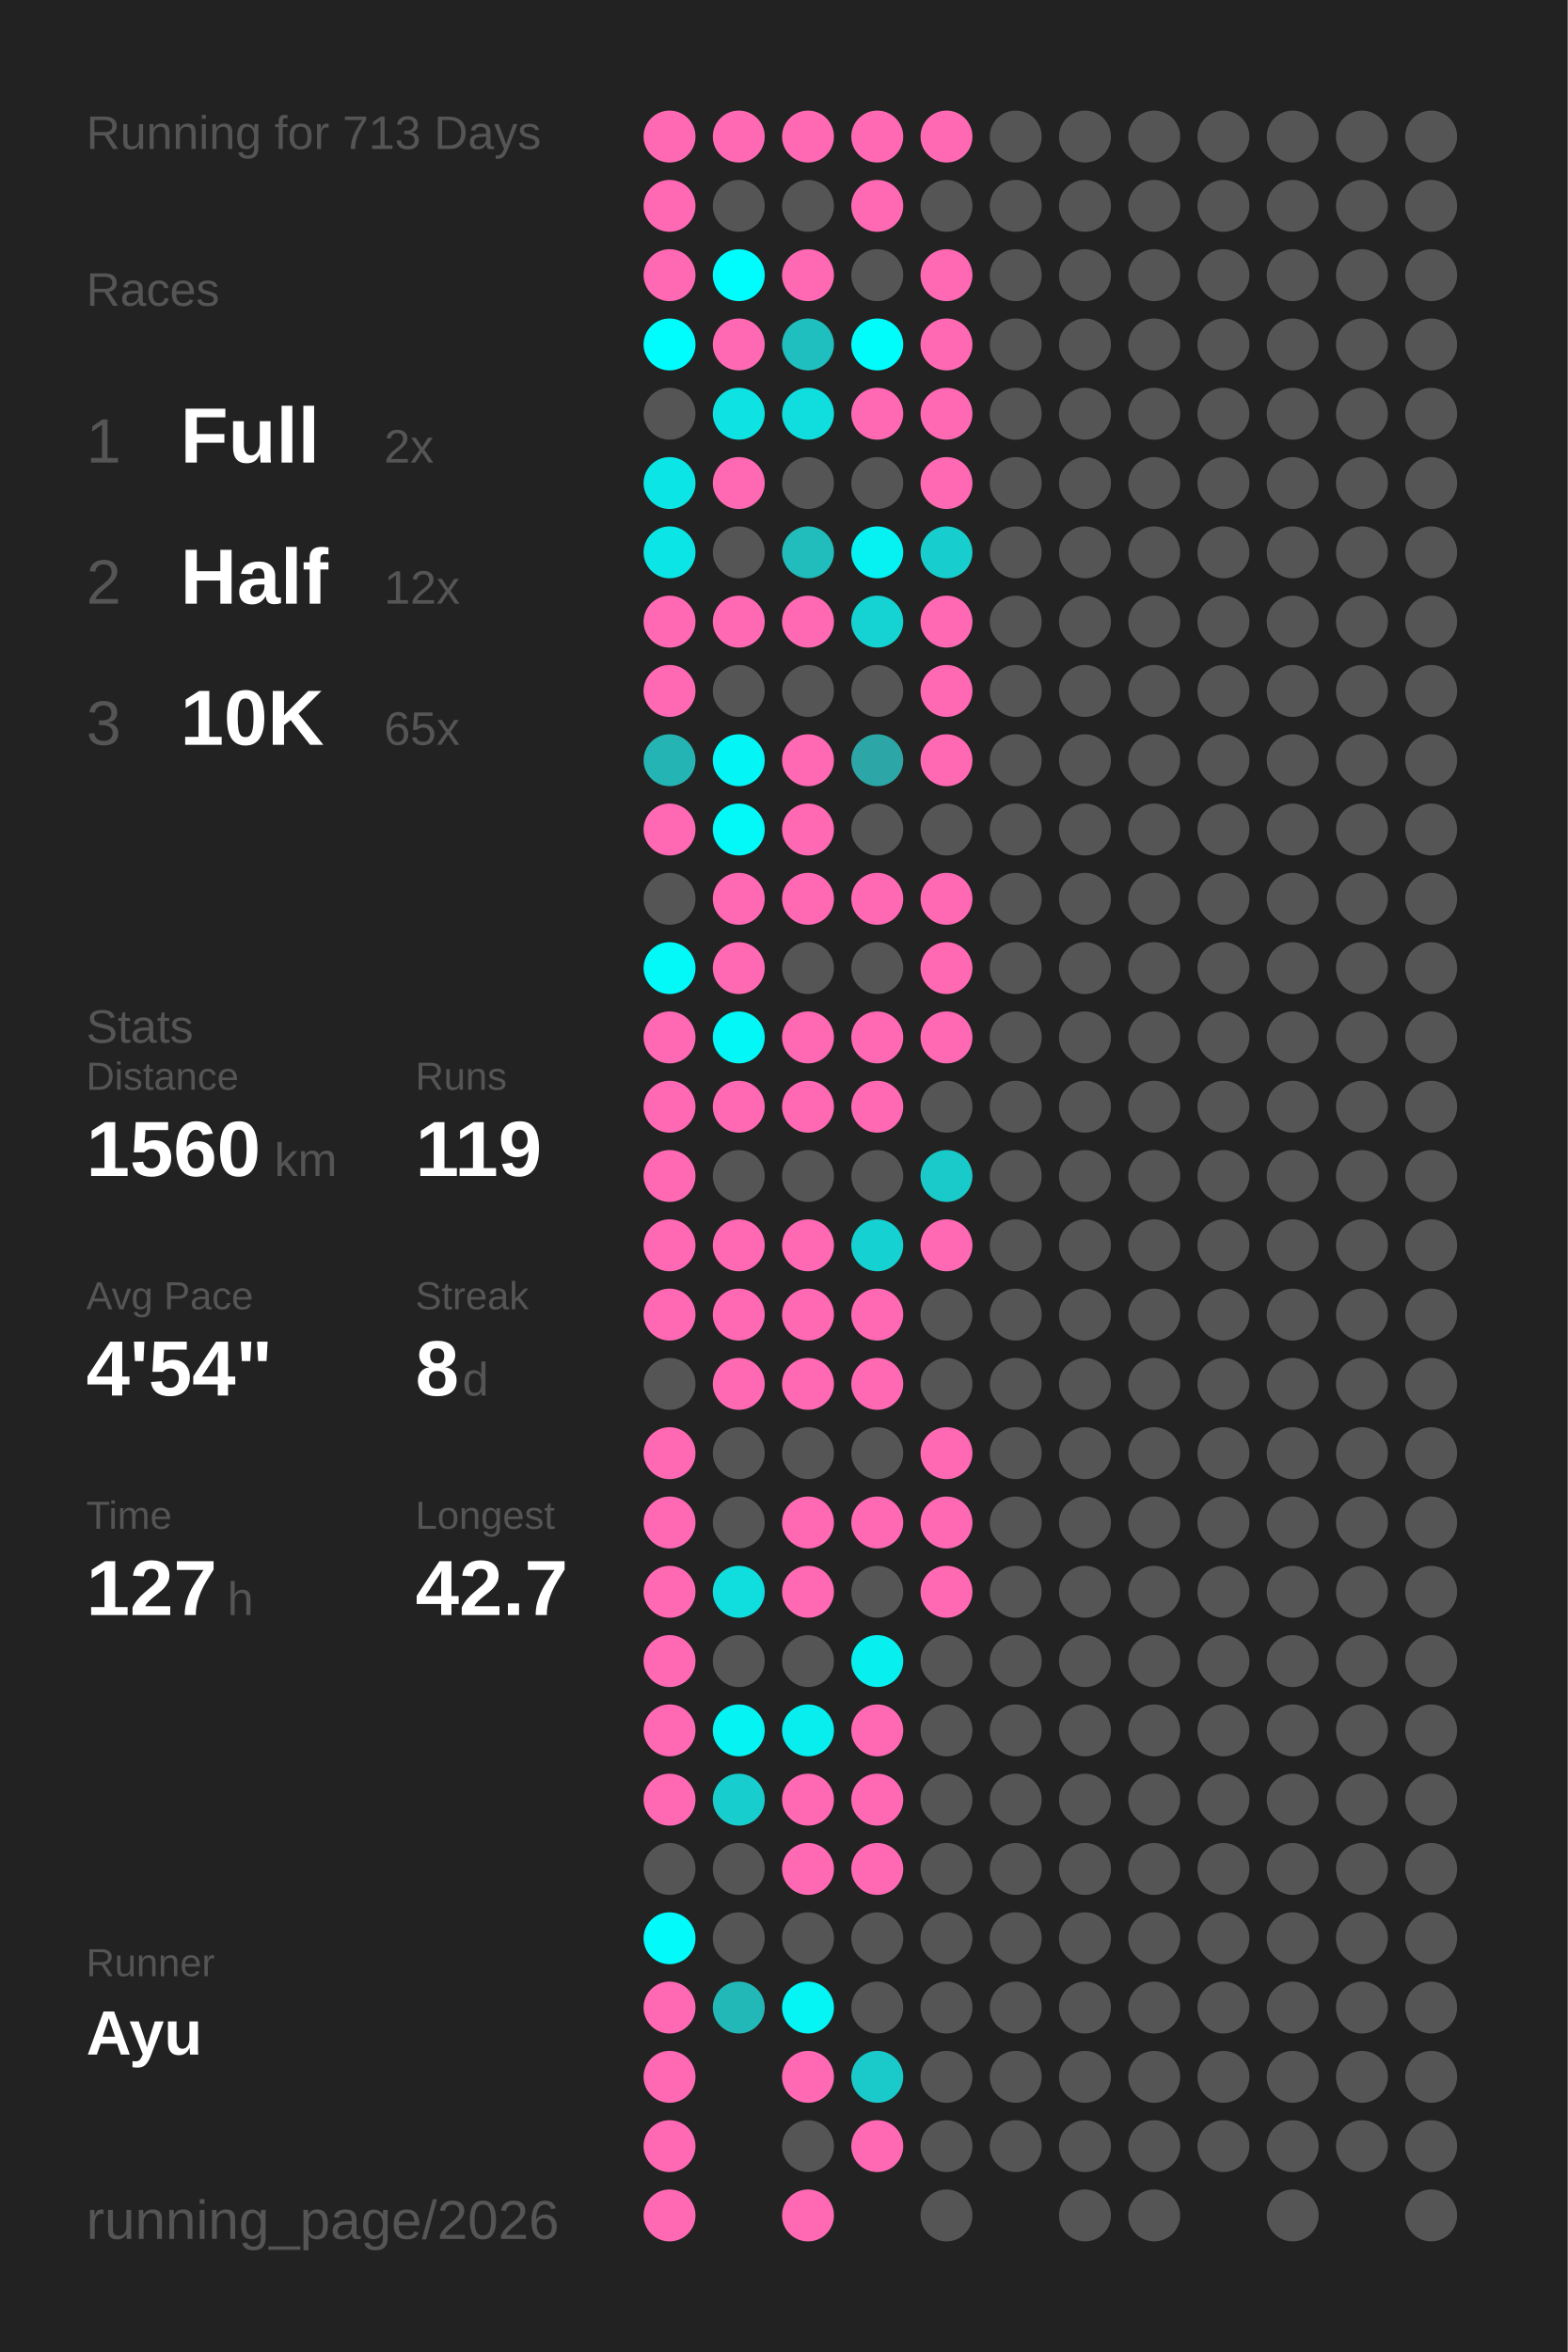
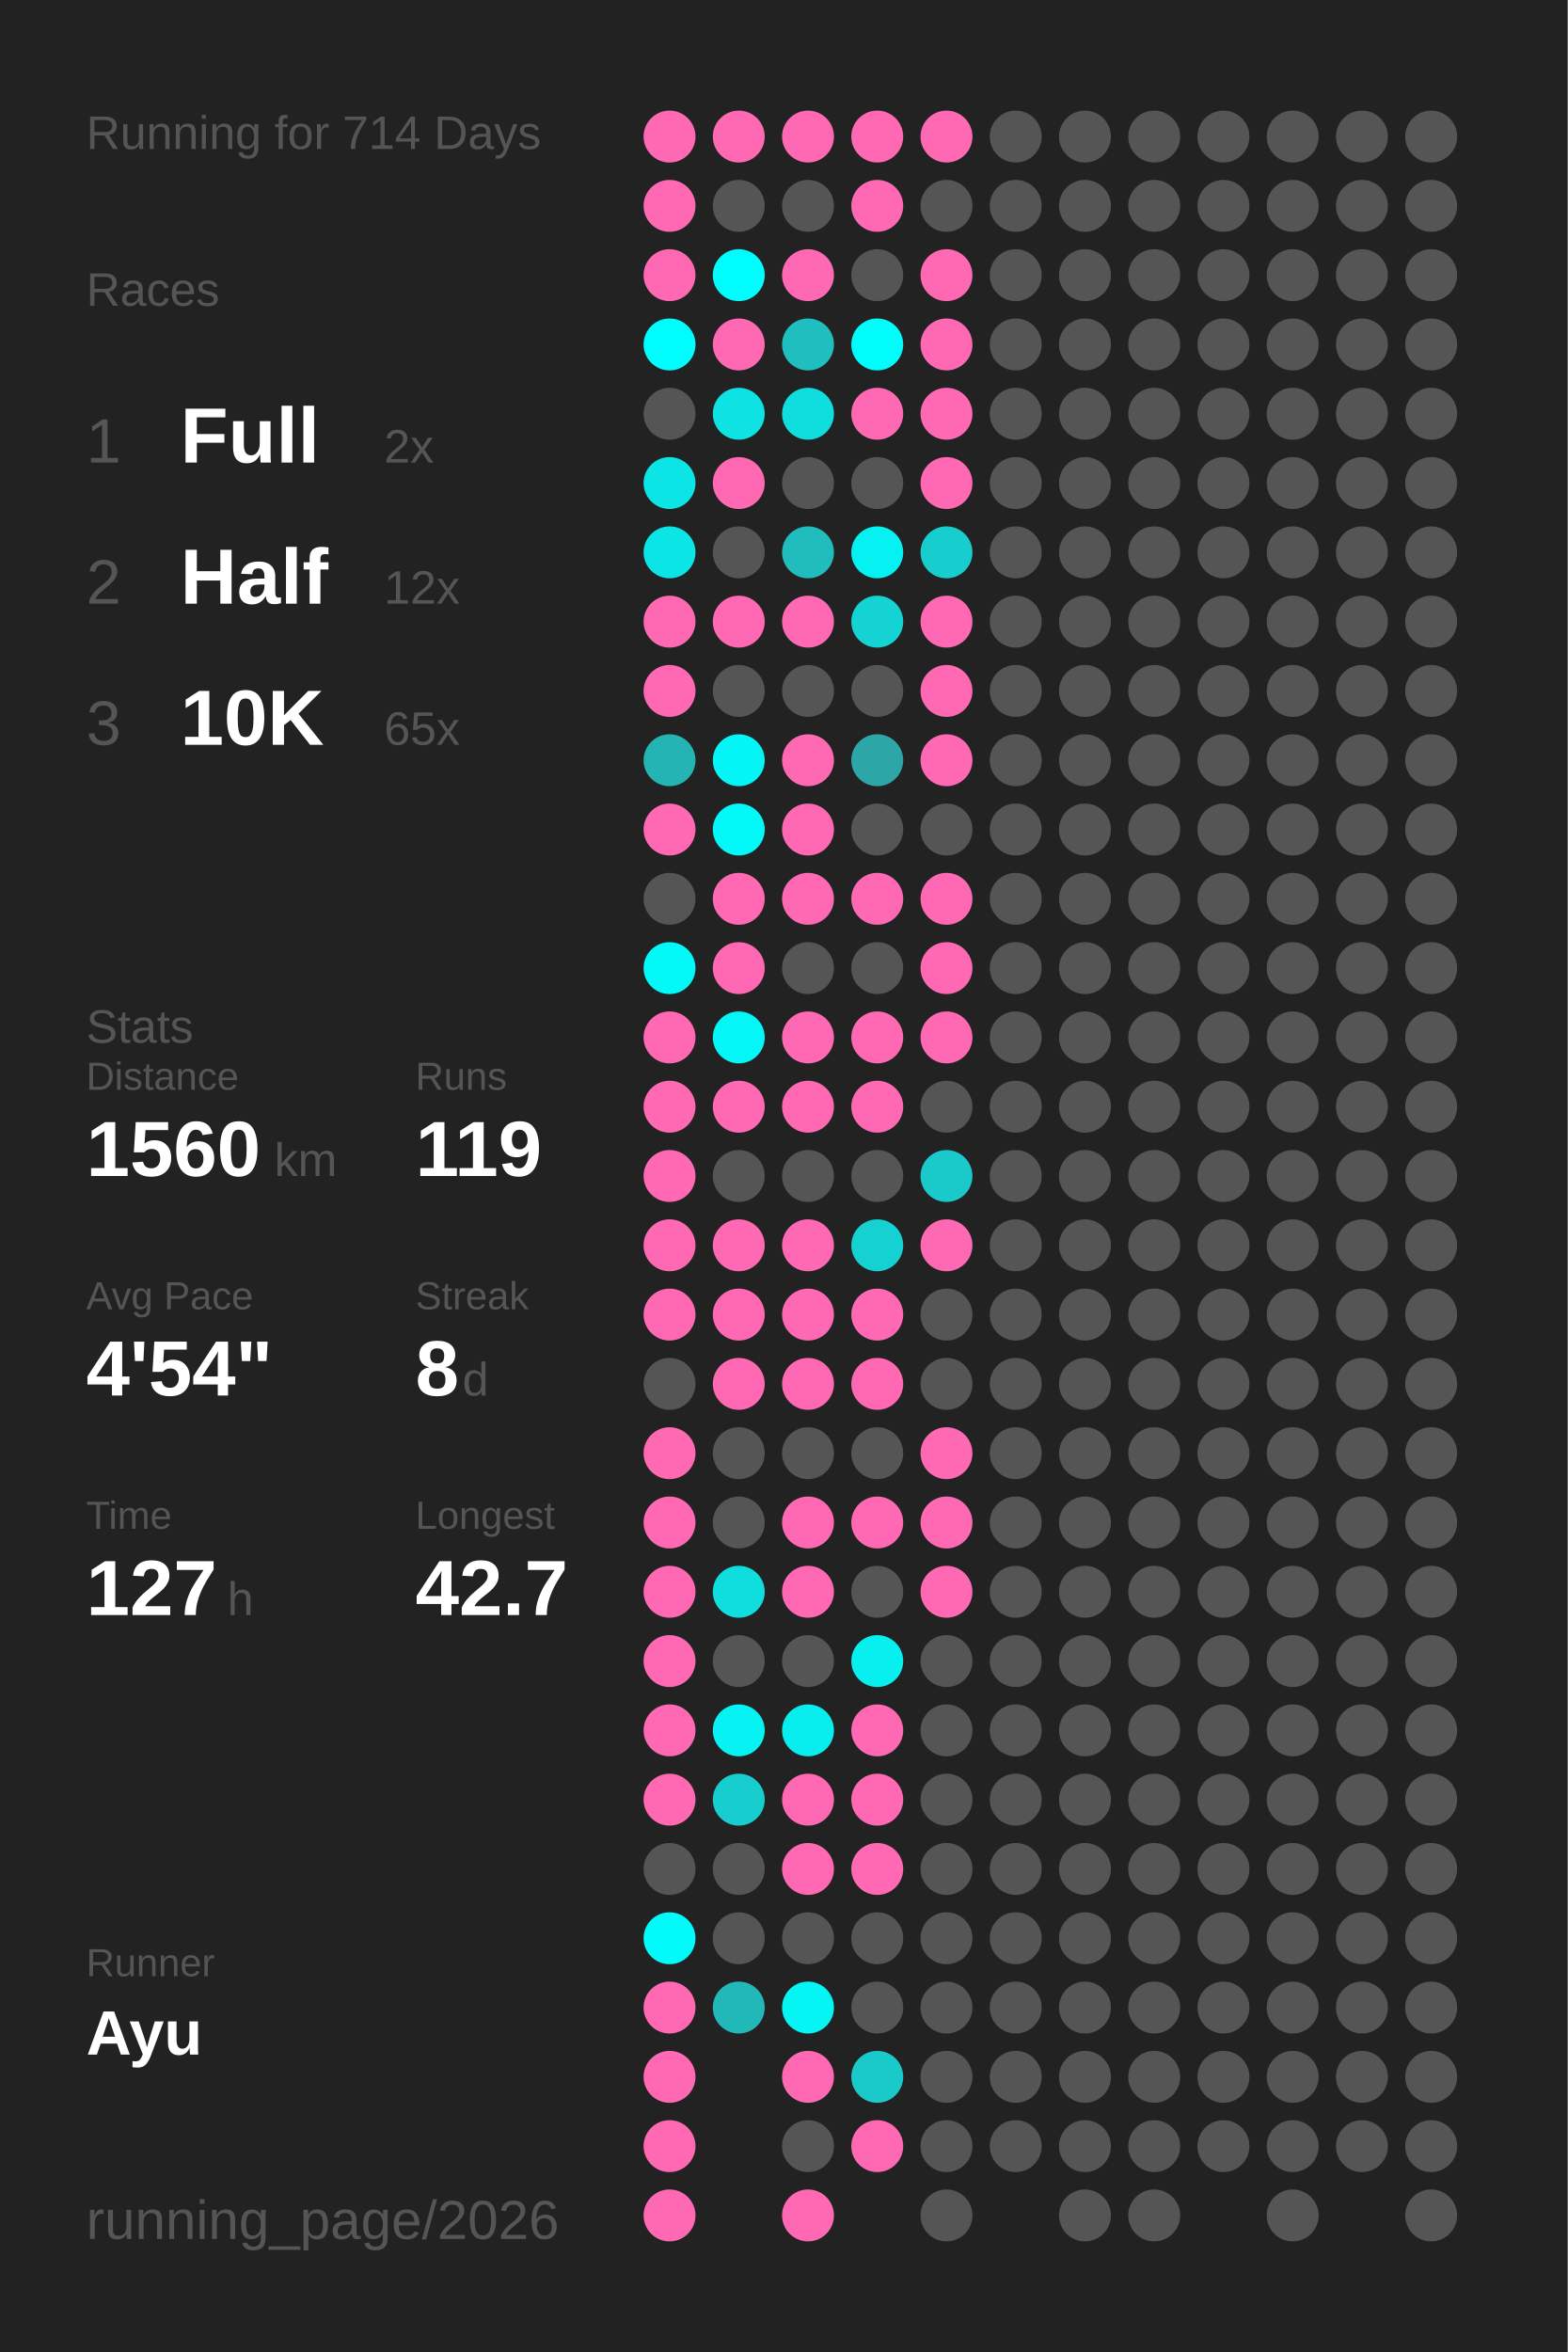
<svg xmlns="http://www.w3.org/2000/svg" baseProfile="full" height="300mm" version="1.1" viewBox="0,0,200,300" width="200mm">
  <defs />
  <rect fill="#222222" height="300" width="200" x="0" y="0" />
-   <text fill="#555555" style="font-size:6px; font-family:Arial;" x="11" y="19">Running for 713 Days</text>
+   <text fill="#555555" style="font-size:6px; font-family:Arial;" x="11" y="19">Running for 714 Days</text>
  <text fill="#555555" style="font-size:6px; font-family:Arial;" x="11" y="39">Races</text>
  <text fill="#555555" style="font-size:8px; font-family:Arial;" x="11" y="59">1</text>
  <text fill="#FFFFFF" style="font-size:10px; font-family:Arial; font-weight:bold;" x="23" y="59">Full</text>
  <text fill="#555555" style="font-size:6px; font-family:Arial;" x="49" y="59">2x</text>
  <text fill="#555555" style="font-size:8px; font-family:Arial;" x="11" y="77">2</text>
  <text fill="#FFFFFF" style="font-size:10px; font-family:Arial; font-weight:bold;" x="23" y="77">Half</text>
  <text fill="#555555" style="font-size:6px; font-family:Arial;" x="49" y="77">12x</text>
  <text fill="#555555" style="font-size:8px; font-family:Arial;" x="11" y="95">3</text>
  <text fill="#FFFFFF" style="font-size:10px; font-family:Arial; font-weight:bold;" x="23" y="95">10K</text>
  <text fill="#555555" style="font-size:6px; font-family:Arial;" x="49" y="95">65x</text>
  <text fill="#555555" style="font-size:6px; font-family:Arial;" x="11" y="133">Stats</text>
  <text fill="#555555" style="font-size:5px; font-family:Arial;" x="11" y="139">Distance</text>
  <text fill="#FFFFFF" style="font-size:10px; font-family:Arial; font-weight:bold;" x="11" y="150">1560</text>
  <text fill="#555555" style="font-size:6px; font-family:Arial;" x="35" y="150">km</text>
  <text fill="#555555" style="font-size:5px; font-family:Arial;" x="53" y="139">Runs</text>
  <text fill="#FFFFFF" style="font-size:10px; font-family:Arial; font-weight:bold;" x="53" y="150">119</text>
  <text fill="#555555" style="font-size:5px; font-family:Arial;" x="11" y="167">Avg Pace</text>
  <text fill="#FFFFFF" style="font-size:10px; font-family:Arial; font-weight:bold;" x="11" y="178">4'54"</text>
  <text fill="#555555" style="font-size:5px; font-family:Arial;" x="53" y="167">Streak</text>
  <text fill="#FFFFFF" style="font-size:10px; font-family:Arial; font-weight:bold;" x="53" y="178">8</text>
  <text fill="#555555" style="font-size:6px; font-family:Arial;" x="59" y="178">d</text>
  <text fill="#555555" style="font-size:5px; font-family:Arial;" x="11" y="195">Time</text>
  <text fill="#FFFFFF" style="font-size:10px; font-family:Arial; font-weight:bold;" x="11" y="206">127</text>
  <text fill="#555555" style="font-size:6px; font-family:Arial;" x="29" y="206">h</text>
  <text fill="#555555" style="font-size:5px; font-family:Arial;" x="53" y="195">Longest</text>
  <text fill="#FFFFFF" style="font-size:10px; font-family:Arial; font-weight:bold;" x="53" y="206">42.7</text>
  <text fill="#555555" style="font-size:5px; font-family:Arial;" x="11" y="252.065">Runner</text>
  <text fill="#FFFFFF" style="font-size:8px; font-family:Arial; font-weight:bold;" x="11" y="262.065">Ayu</text>
  <text fill="#555555" style="font-size:7px; font-family:Arial;" x="11" y="285.581">running_page/2026</text>
  <circle cx="85.417" cy="17.419" fill="#ff69b4" r="3.312" />
  <circle cx="85.417" cy="26.258" fill="#ff69b4" r="3.312" />
  <circle cx="85.417" cy="35.097" fill="#ff69b4" r="3.312" />
  <circle cx="85.417" cy="43.935" fill="#00fdfd" r="3.312" />
  <circle cx="85.417" cy="52.774" fill="#555555" r="3.312" />
  <circle cx="85.417" cy="61.613" fill="#0ce5e5" r="3.312" />
  <circle cx="85.417" cy="70.452" fill="#0ce5e5" r="3.312" />
  <circle cx="85.417" cy="79.29" fill="#ff69b4" r="3.312" />
  <circle cx="85.417" cy="88.129" fill="#ff69b4" r="3.312" />
  <circle cx="85.417" cy="96.968" fill="#25b4b4" r="3.312" />
  <circle cx="85.417" cy="105.806" fill="#ff69b4" r="3.312" />
  <circle cx="85.417" cy="114.645" fill="#555555" r="3.312" />
  <circle cx="85.417" cy="123.484" fill="#03f8f8" r="3.312" />
  <circle cx="85.417" cy="132.323" fill="#ff69b4" r="3.312" />
  <circle cx="85.417" cy="141.161" fill="#ff69b4" r="3.312" />
  <circle cx="85.417" cy="150" fill="#ff69b4" r="3.312" />
  <circle cx="85.417" cy="158.839" fill="#ff69b4" r="3.312" />
  <circle cx="85.417" cy="167.677" fill="#ff69b4" r="3.312" />
  <circle cx="85.417" cy="176.516" fill="#555555" r="3.312" />
  <circle cx="85.417" cy="185.355" fill="#ff69b4" r="3.312" />
  <circle cx="85.417" cy="194.194" fill="#ff69b4" r="3.312" />
  <circle cx="85.417" cy="203.032" fill="#ff69b4" r="3.312" />
  <circle cx="85.417" cy="211.871" fill="#ff69b4" r="3.312" />
  <circle cx="85.417" cy="220.71" fill="#ff69b4" r="3.312" />
  <circle cx="85.417" cy="229.548" fill="#ff69b4" r="3.312" />
  <circle cx="85.417" cy="238.387" fill="#555555" r="3.312" />
  <circle cx="85.417" cy="247.226" fill="#02fafa" r="3.312" />
  <circle cx="85.417" cy="256.065" fill="#ff69b4" r="3.312" />
  <circle cx="85.417" cy="264.903" fill="#ff69b4" r="3.312" />
  <circle cx="85.417" cy="273.742" fill="#ff69b4" r="3.312" />
  <circle cx="85.417" cy="282.581" fill="#ff69b4" r="3.312" />
  <circle cx="94.25" cy="17.419" fill="#ff69b4" r="3.312" />
  <circle cx="94.25" cy="26.258" fill="#555555" r="3.312" />
  <circle cx="94.25" cy="35.097" fill="#00fdfd" r="3.312" />
  <circle cx="94.25" cy="43.935" fill="#ff69b4" r="3.312" />
  <circle cx="94.25" cy="52.774" fill="#0ee2e2" r="3.312" />
  <circle cx="94.25" cy="61.613" fill="#ff69b4" r="3.312" />
  <circle cx="94.25" cy="70.452" fill="#555555" r="3.312" />
  <circle cx="94.25" cy="79.29" fill="#ff69b4" r="3.312" />
  <circle cx="94.25" cy="88.129" fill="#555555" r="3.312" />
  <circle cx="94.25" cy="96.968" fill="#04f5f5" r="3.312" />
  <circle cx="94.25" cy="105.806" fill="#03f8f8" r="3.312" />
  <circle cx="94.25" cy="114.645" fill="#ff69b4" r="3.312" />
  <circle cx="94.25" cy="123.484" fill="#ff69b4" r="3.312" />
  <circle cx="94.25" cy="132.323" fill="#03f7f7" r="3.312" />
  <circle cx="94.25" cy="141.161" fill="#ff69b4" r="3.312" />
  <circle cx="94.25" cy="150" fill="#555555" r="3.312" />
  <circle cx="94.25" cy="158.839" fill="#ff69b4" r="3.312" />
  <circle cx="94.25" cy="167.677" fill="#ff69b4" r="3.312" />
  <circle cx="94.25" cy="176.516" fill="#ff69b4" r="3.312" />
  <circle cx="94.25" cy="185.355" fill="#555555" r="3.312" />
  <circle cx="94.25" cy="194.194" fill="#555555" r="3.312" />
  <circle cx="94.25" cy="203.032" fill="#10dede" r="3.312" />
  <circle cx="94.25" cy="211.871" fill="#555555" r="3.312" />
  <circle cx="94.25" cy="220.71" fill="#05f3f3" r="3.312" />
  <circle cx="94.25" cy="229.548" fill="#18cdcd" r="3.312" />
  <circle cx="94.25" cy="238.387" fill="#555555" r="3.312" />
  <circle cx="94.25" cy="247.226" fill="#555555" r="3.312" />
  <circle cx="94.25" cy="256.065" fill="#23b8b8" r="3.312" />
  <circle cx="103.083" cy="17.419" fill="#ff69b4" r="3.312" />
  <circle cx="103.083" cy="26.258" fill="#555555" r="3.312" />
  <circle cx="103.083" cy="35.097" fill="#ff69b4" r="3.312" />
  <circle cx="103.083" cy="43.935" fill="#1fbfbf" r="3.312" />
  <circle cx="103.083" cy="52.774" fill="#10dede" r="3.312" />
  <circle cx="103.083" cy="61.613" fill="#555555" r="3.312" />
  <circle cx="103.083" cy="70.452" fill="#21bcbc" r="3.312" />
  <circle cx="103.083" cy="79.29" fill="#ff69b4" r="3.312" />
  <circle cx="103.083" cy="88.129" fill="#555555" r="3.312" />
  <circle cx="103.083" cy="96.968" fill="#ff69b4" r="3.312" />
  <circle cx="103.083" cy="105.806" fill="#ff69b4" r="3.312" />
  <circle cx="103.083" cy="114.645" fill="#ff69b4" r="3.312" />
  <circle cx="103.083" cy="123.484" fill="#555555" r="3.312" />
  <circle cx="103.083" cy="132.323" fill="#ff69b4" r="3.312" />
  <circle cx="103.083" cy="141.161" fill="#ff69b4" r="3.312" />
  <circle cx="103.083" cy="150" fill="#555555" r="3.312" />
  <circle cx="103.083" cy="158.839" fill="#ff69b4" r="3.312" />
  <circle cx="103.083" cy="167.677" fill="#ff69b4" r="3.312" />
  <circle cx="103.083" cy="176.516" fill="#ff69b4" r="3.312" />
  <circle cx="103.083" cy="185.355" fill="#555555" r="3.312" />
  <circle cx="103.083" cy="194.194" fill="#ff69b4" r="3.312" />
  <circle cx="103.083" cy="203.032" fill="#ff69b4" r="3.312" />
  <circle cx="103.083" cy="211.871" fill="#555555" r="3.312" />
  <circle cx="103.083" cy="220.71" fill="#08eeee" r="3.312" />
  <circle cx="103.083" cy="229.548" fill="#ff69b4" r="3.312" />
  <circle cx="103.083" cy="238.387" fill="#ff69b4" r="3.312" />
  <circle cx="103.083" cy="247.226" fill="#555555" r="3.312" />
  <circle cx="103.083" cy="256.065" fill="#05f4f4" r="3.312" />
  <circle cx="103.083" cy="264.903" fill="#ff69b4" r="3.312" />
  <circle cx="103.083" cy="273.742" fill="#555555" r="3.312" />
  <circle cx="103.083" cy="282.581" fill="#ff69b4" r="3.312" />
  <circle cx="111.917" cy="17.419" fill="#ff69b4" r="3.312" />
  <circle cx="111.917" cy="26.258" fill="#ff69b4" r="3.312" />
  <circle cx="111.917" cy="35.097" fill="#555555" r="3.312" />
  <circle cx="111.917" cy="43.935" fill="#01fcfc" r="3.312" />
  <circle cx="111.917" cy="52.774" fill="#ff69b4" r="3.312" />
  <circle cx="111.917" cy="61.613" fill="#555555" r="3.312" />
  <circle cx="111.917" cy="70.452" fill="#06f1f1" r="3.312" />
  <circle cx="111.917" cy="79.29" fill="#15d3d3" r="3.312" />
  <circle cx="111.917" cy="88.129" fill="#555555" r="3.312" />
  <circle cx="111.917" cy="96.968" fill="#2ca6a6" r="3.312" />
  <circle cx="111.917" cy="105.806" fill="#555555" r="3.312" />
  <circle cx="111.917" cy="114.645" fill="#ff69b4" r="3.312" />
  <circle cx="111.917" cy="123.484" fill="#555555" r="3.312" />
  <circle cx="111.917" cy="132.323" fill="#ff69b4" r="3.312" />
  <circle cx="111.917" cy="141.161" fill="#ff69b4" r="3.312" />
  <circle cx="111.917" cy="150" fill="#555555" r="3.312" />
  <circle cx="111.917" cy="158.839" fill="#16d1d1" r="3.312" />
  <circle cx="111.917" cy="167.677" fill="#ff69b4" r="3.312" />
  <circle cx="111.917" cy="176.516" fill="#ff69b4" r="3.312" />
  <circle cx="111.917" cy="185.355" fill="#555555" r="3.312" />
  <circle cx="111.917" cy="194.194" fill="#ff69b4" r="3.312" />
  <circle cx="111.917" cy="203.032" fill="#555555" r="3.312" />
  <circle cx="111.917" cy="211.871" fill="#07efef" r="3.312" />
  <circle cx="111.917" cy="220.71" fill="#ff69b4" r="3.312" />
  <circle cx="111.917" cy="229.548" fill="#ff69b4" r="3.312" />
  <circle cx="111.917" cy="238.387" fill="#ff69b4" r="3.312" />
  <circle cx="111.917" cy="247.226" fill="#555555" r="3.312" />
  <circle cx="111.917" cy="256.065" fill="#555555" r="3.312" />
  <circle cx="111.917" cy="264.903" fill="#1acaca" r="3.312" />
  <circle cx="111.917" cy="273.742" fill="#ff69b4" r="3.312" />
  <circle cx="120.75" cy="17.419" fill="#ff69b4" r="3.312" />
  <circle cx="120.75" cy="26.258" fill="#555555" r="3.312" />
  <circle cx="120.75" cy="35.097" fill="#ff69b4" r="3.312" />
  <circle cx="120.75" cy="43.935" fill="#ff69b4" r="3.312" />
  <circle cx="120.75" cy="52.774" fill="#ff69b4" r="3.312" />
  <circle cx="120.75" cy="61.613" fill="#ff69b4" r="3.312" />
  <circle cx="120.75" cy="70.452" fill="#18cdcd" r="3.312" />
  <circle cx="120.75" cy="79.29" fill="#ff69b4" r="3.312" />
  <circle cx="120.75" cy="88.129" fill="#ff69b4" r="3.312" />
  <circle cx="120.75" cy="96.968" fill="#ff69b4" r="3.312" />
  <circle cx="120.75" cy="105.806" fill="#555555" r="3.312" />
  <circle cx="120.75" cy="114.645" fill="#ff69b4" r="3.312" />
  <circle cx="120.75" cy="123.484" fill="#ff69b4" r="3.312" />
  <circle cx="120.75" cy="132.323" fill="#ff69b4" r="3.312" />
  <circle cx="120.75" cy="141.161" fill="#555555" r="3.312" />
  <circle cx="120.75" cy="150" fill="#1ac9c9" r="3.312" />
  <circle cx="120.75" cy="158.839" fill="#ff69b4" r="3.312" />
  <circle cx="120.75" cy="167.677" fill="#555555" r="3.312" />
  <circle cx="120.75" cy="176.516" fill="#555555" r="3.312" />
  <circle cx="120.75" cy="185.355" fill="#ff69b4" r="3.312" />
  <circle cx="120.75" cy="194.194" fill="#ff69b4" r="3.312" />
  <circle cx="120.75" cy="203.032" fill="#ff69b4" r="3.312" />
  <circle cx="120.75" cy="211.871" fill="#555555" r="3.312" />
  <circle cx="120.75" cy="220.71" fill="#555555" r="3.312" />
  <circle cx="120.75" cy="229.548" fill="#555555" r="3.312" />
  <circle cx="120.75" cy="238.387" fill="#555555" r="3.312" />
  <circle cx="120.75" cy="247.226" fill="#555555" r="3.312" />
  <circle cx="120.75" cy="256.065" fill="#555555" r="3.312" />
  <circle cx="120.75" cy="264.903" fill="#555555" r="3.312" />
  <circle cx="120.75" cy="273.742" fill="#555555" r="3.312" />
  <circle cx="120.75" cy="282.581" fill="#555555" r="3.312" />
  <circle cx="129.583" cy="17.419" fill="#555555" r="3.312" />
  <circle cx="129.583" cy="26.258" fill="#555555" r="3.312" />
  <circle cx="129.583" cy="35.097" fill="#555555" r="3.312" />
  <circle cx="129.583" cy="43.935" fill="#555555" r="3.312" />
  <circle cx="129.583" cy="52.774" fill="#555555" r="3.312" />
  <circle cx="129.583" cy="61.613" fill="#555555" r="3.312" />
  <circle cx="129.583" cy="70.452" fill="#555555" r="3.312" />
  <circle cx="129.583" cy="79.29" fill="#555555" r="3.312" />
  <circle cx="129.583" cy="88.129" fill="#555555" r="3.312" />
  <circle cx="129.583" cy="96.968" fill="#555555" r="3.312" />
  <circle cx="129.583" cy="105.806" fill="#555555" r="3.312" />
  <circle cx="129.583" cy="114.645" fill="#555555" r="3.312" />
  <circle cx="129.583" cy="123.484" fill="#555555" r="3.312" />
  <circle cx="129.583" cy="132.323" fill="#555555" r="3.312" />
  <circle cx="129.583" cy="141.161" fill="#555555" r="3.312" />
  <circle cx="129.583" cy="150" fill="#555555" r="3.312" />
  <circle cx="129.583" cy="158.839" fill="#555555" r="3.312" />
  <circle cx="129.583" cy="167.677" fill="#555555" r="3.312" />
  <circle cx="129.583" cy="176.516" fill="#555555" r="3.312" />
  <circle cx="129.583" cy="185.355" fill="#555555" r="3.312" />
  <circle cx="129.583" cy="194.194" fill="#555555" r="3.312" />
  <circle cx="129.583" cy="203.032" fill="#555555" r="3.312" />
  <circle cx="129.583" cy="211.871" fill="#555555" r="3.312" />
  <circle cx="129.583" cy="220.71" fill="#555555" r="3.312" />
  <circle cx="129.583" cy="229.548" fill="#555555" r="3.312" />
  <circle cx="129.583" cy="238.387" fill="#555555" r="3.312" />
  <circle cx="129.583" cy="247.226" fill="#555555" r="3.312" />
  <circle cx="129.583" cy="256.065" fill="#555555" r="3.312" />
  <circle cx="129.583" cy="264.903" fill="#555555" r="3.312" />
  <circle cx="129.583" cy="273.742" fill="#555555" r="3.312" />
  <circle cx="138.417" cy="17.419" fill="#555555" r="3.312" />
  <circle cx="138.417" cy="26.258" fill="#555555" r="3.312" />
  <circle cx="138.417" cy="35.097" fill="#555555" r="3.312" />
  <circle cx="138.417" cy="43.935" fill="#555555" r="3.312" />
  <circle cx="138.417" cy="52.774" fill="#555555" r="3.312" />
  <circle cx="138.417" cy="61.613" fill="#555555" r="3.312" />
  <circle cx="138.417" cy="70.452" fill="#555555" r="3.312" />
  <circle cx="138.417" cy="79.29" fill="#555555" r="3.312" />
  <circle cx="138.417" cy="88.129" fill="#555555" r="3.312" />
  <circle cx="138.417" cy="96.968" fill="#555555" r="3.312" />
  <circle cx="138.417" cy="105.806" fill="#555555" r="3.312" />
  <circle cx="138.417" cy="114.645" fill="#555555" r="3.312" />
  <circle cx="138.417" cy="123.484" fill="#555555" r="3.312" />
  <circle cx="138.417" cy="132.323" fill="#555555" r="3.312" />
  <circle cx="138.417" cy="141.161" fill="#555555" r="3.312" />
  <circle cx="138.417" cy="150" fill="#555555" r="3.312" />
  <circle cx="138.417" cy="158.839" fill="#555555" r="3.312" />
  <circle cx="138.417" cy="167.677" fill="#555555" r="3.312" />
  <circle cx="138.417" cy="176.516" fill="#555555" r="3.312" />
  <circle cx="138.417" cy="185.355" fill="#555555" r="3.312" />
  <circle cx="138.417" cy="194.194" fill="#555555" r="3.312" />
  <circle cx="138.417" cy="203.032" fill="#555555" r="3.312" />
  <circle cx="138.417" cy="211.871" fill="#555555" r="3.312" />
  <circle cx="138.417" cy="220.71" fill="#555555" r="3.312" />
  <circle cx="138.417" cy="229.548" fill="#555555" r="3.312" />
  <circle cx="138.417" cy="238.387" fill="#555555" r="3.312" />
  <circle cx="138.417" cy="247.226" fill="#555555" r="3.312" />
  <circle cx="138.417" cy="256.065" fill="#555555" r="3.312" />
  <circle cx="138.417" cy="264.903" fill="#555555" r="3.312" />
  <circle cx="138.417" cy="273.742" fill="#555555" r="3.312" />
  <circle cx="138.417" cy="282.581" fill="#555555" r="3.312" />
  <circle cx="147.25" cy="17.419" fill="#555555" r="3.312" />
  <circle cx="147.25" cy="26.258" fill="#555555" r="3.312" />
  <circle cx="147.25" cy="35.097" fill="#555555" r="3.312" />
  <circle cx="147.25" cy="43.935" fill="#555555" r="3.312" />
  <circle cx="147.25" cy="52.774" fill="#555555" r="3.312" />
  <circle cx="147.25" cy="61.613" fill="#555555" r="3.312" />
  <circle cx="147.25" cy="70.452" fill="#555555" r="3.312" />
  <circle cx="147.25" cy="79.29" fill="#555555" r="3.312" />
  <circle cx="147.25" cy="88.129" fill="#555555" r="3.312" />
  <circle cx="147.25" cy="96.968" fill="#555555" r="3.312" />
  <circle cx="147.25" cy="105.806" fill="#555555" r="3.312" />
  <circle cx="147.25" cy="114.645" fill="#555555" r="3.312" />
  <circle cx="147.25" cy="123.484" fill="#555555" r="3.312" />
  <circle cx="147.25" cy="132.323" fill="#555555" r="3.312" />
  <circle cx="147.25" cy="141.161" fill="#555555" r="3.312" />
  <circle cx="147.25" cy="150" fill="#555555" r="3.312" />
  <circle cx="147.25" cy="158.839" fill="#555555" r="3.312" />
  <circle cx="147.25" cy="167.677" fill="#555555" r="3.312" />
  <circle cx="147.25" cy="176.516" fill="#555555" r="3.312" />
  <circle cx="147.25" cy="185.355" fill="#555555" r="3.312" />
  <circle cx="147.25" cy="194.194" fill="#555555" r="3.312" />
  <circle cx="147.25" cy="203.032" fill="#555555" r="3.312" />
  <circle cx="147.25" cy="211.871" fill="#555555" r="3.312" />
  <circle cx="147.25" cy="220.71" fill="#555555" r="3.312" />
  <circle cx="147.25" cy="229.548" fill="#555555" r="3.312" />
  <circle cx="147.25" cy="238.387" fill="#555555" r="3.312" />
  <circle cx="147.25" cy="247.226" fill="#555555" r="3.312" />
  <circle cx="147.25" cy="256.065" fill="#555555" r="3.312" />
  <circle cx="147.25" cy="264.903" fill="#555555" r="3.312" />
  <circle cx="147.25" cy="273.742" fill="#555555" r="3.312" />
  <circle cx="147.25" cy="282.581" fill="#555555" r="3.312" />
  <circle cx="156.083" cy="17.419" fill="#555555" r="3.312" />
  <circle cx="156.083" cy="26.258" fill="#555555" r="3.312" />
  <circle cx="156.083" cy="35.097" fill="#555555" r="3.312" />
  <circle cx="156.083" cy="43.935" fill="#555555" r="3.312" />
  <circle cx="156.083" cy="52.774" fill="#555555" r="3.312" />
  <circle cx="156.083" cy="61.613" fill="#555555" r="3.312" />
  <circle cx="156.083" cy="70.452" fill="#555555" r="3.312" />
  <circle cx="156.083" cy="79.29" fill="#555555" r="3.312" />
  <circle cx="156.083" cy="88.129" fill="#555555" r="3.312" />
  <circle cx="156.083" cy="96.968" fill="#555555" r="3.312" />
  <circle cx="156.083" cy="105.806" fill="#555555" r="3.312" />
  <circle cx="156.083" cy="114.645" fill="#555555" r="3.312" />
  <circle cx="156.083" cy="123.484" fill="#555555" r="3.312" />
  <circle cx="156.083" cy="132.323" fill="#555555" r="3.312" />
  <circle cx="156.083" cy="141.161" fill="#555555" r="3.312" />
  <circle cx="156.083" cy="150" fill="#555555" r="3.312" />
  <circle cx="156.083" cy="158.839" fill="#555555" r="3.312" />
  <circle cx="156.083" cy="167.677" fill="#555555" r="3.312" />
  <circle cx="156.083" cy="176.516" fill="#555555" r="3.312" />
  <circle cx="156.083" cy="185.355" fill="#555555" r="3.312" />
  <circle cx="156.083" cy="194.194" fill="#555555" r="3.312" />
  <circle cx="156.083" cy="203.032" fill="#555555" r="3.312" />
  <circle cx="156.083" cy="211.871" fill="#555555" r="3.312" />
  <circle cx="156.083" cy="220.71" fill="#555555" r="3.312" />
  <circle cx="156.083" cy="229.548" fill="#555555" r="3.312" />
  <circle cx="156.083" cy="238.387" fill="#555555" r="3.312" />
  <circle cx="156.083" cy="247.226" fill="#555555" r="3.312" />
  <circle cx="156.083" cy="256.065" fill="#555555" r="3.312" />
  <circle cx="156.083" cy="264.903" fill="#555555" r="3.312" />
  <circle cx="156.083" cy="273.742" fill="#555555" r="3.312" />
  <circle cx="164.917" cy="17.419" fill="#555555" r="3.312" />
  <circle cx="164.917" cy="26.258" fill="#555555" r="3.312" />
  <circle cx="164.917" cy="35.097" fill="#555555" r="3.312" />
  <circle cx="164.917" cy="43.935" fill="#555555" r="3.312" />
  <circle cx="164.917" cy="52.774" fill="#555555" r="3.312" />
  <circle cx="164.917" cy="61.613" fill="#555555" r="3.312" />
  <circle cx="164.917" cy="70.452" fill="#555555" r="3.312" />
  <circle cx="164.917" cy="79.29" fill="#555555" r="3.312" />
  <circle cx="164.917" cy="88.129" fill="#555555" r="3.312" />
  <circle cx="164.917" cy="96.968" fill="#555555" r="3.312" />
  <circle cx="164.917" cy="105.806" fill="#555555" r="3.312" />
  <circle cx="164.917" cy="114.645" fill="#555555" r="3.312" />
  <circle cx="164.917" cy="123.484" fill="#555555" r="3.312" />
  <circle cx="164.917" cy="132.323" fill="#555555" r="3.312" />
  <circle cx="164.917" cy="141.161" fill="#555555" r="3.312" />
  <circle cx="164.917" cy="150" fill="#555555" r="3.312" />
  <circle cx="164.917" cy="158.839" fill="#555555" r="3.312" />
  <circle cx="164.917" cy="167.677" fill="#555555" r="3.312" />
  <circle cx="164.917" cy="176.516" fill="#555555" r="3.312" />
  <circle cx="164.917" cy="185.355" fill="#555555" r="3.312" />
  <circle cx="164.917" cy="194.194" fill="#555555" r="3.312" />
  <circle cx="164.917" cy="203.032" fill="#555555" r="3.312" />
  <circle cx="164.917" cy="211.871" fill="#555555" r="3.312" />
  <circle cx="164.917" cy="220.71" fill="#555555" r="3.312" />
  <circle cx="164.917" cy="229.548" fill="#555555" r="3.312" />
  <circle cx="164.917" cy="238.387" fill="#555555" r="3.312" />
  <circle cx="164.917" cy="247.226" fill="#555555" r="3.312" />
  <circle cx="164.917" cy="256.065" fill="#555555" r="3.312" />
  <circle cx="164.917" cy="264.903" fill="#555555" r="3.312" />
  <circle cx="164.917" cy="273.742" fill="#555555" r="3.312" />
  <circle cx="164.917" cy="282.581" fill="#555555" r="3.312" />
  <circle cx="173.75" cy="17.419" fill="#555555" r="3.312" />
  <circle cx="173.75" cy="26.258" fill="#555555" r="3.312" />
  <circle cx="173.75" cy="35.097" fill="#555555" r="3.312" />
  <circle cx="173.75" cy="43.935" fill="#555555" r="3.312" />
  <circle cx="173.75" cy="52.774" fill="#555555" r="3.312" />
  <circle cx="173.75" cy="61.613" fill="#555555" r="3.312" />
  <circle cx="173.75" cy="70.452" fill="#555555" r="3.312" />
  <circle cx="173.75" cy="79.29" fill="#555555" r="3.312" />
  <circle cx="173.75" cy="88.129" fill="#555555" r="3.312" />
  <circle cx="173.75" cy="96.968" fill="#555555" r="3.312" />
  <circle cx="173.75" cy="105.806" fill="#555555" r="3.312" />
  <circle cx="173.75" cy="114.645" fill="#555555" r="3.312" />
  <circle cx="173.75" cy="123.484" fill="#555555" r="3.312" />
  <circle cx="173.75" cy="132.323" fill="#555555" r="3.312" />
  <circle cx="173.75" cy="141.161" fill="#555555" r="3.312" />
  <circle cx="173.75" cy="150" fill="#555555" r="3.312" />
  <circle cx="173.75" cy="158.839" fill="#555555" r="3.312" />
  <circle cx="173.75" cy="167.677" fill="#555555" r="3.312" />
  <circle cx="173.75" cy="176.516" fill="#555555" r="3.312" />
  <circle cx="173.75" cy="185.355" fill="#555555" r="3.312" />
  <circle cx="173.75" cy="194.194" fill="#555555" r="3.312" />
  <circle cx="173.75" cy="203.032" fill="#555555" r="3.312" />
  <circle cx="173.75" cy="211.871" fill="#555555" r="3.312" />
  <circle cx="173.75" cy="220.71" fill="#555555" r="3.312" />
  <circle cx="173.75" cy="229.548" fill="#555555" r="3.312" />
  <circle cx="173.75" cy="238.387" fill="#555555" r="3.312" />
  <circle cx="173.75" cy="247.226" fill="#555555" r="3.312" />
  <circle cx="173.75" cy="256.065" fill="#555555" r="3.312" />
  <circle cx="173.75" cy="264.903" fill="#555555" r="3.312" />
  <circle cx="173.75" cy="273.742" fill="#555555" r="3.312" />
  <circle cx="182.583" cy="17.419" fill="#555555" r="3.312" />
  <circle cx="182.583" cy="26.258" fill="#555555" r="3.312" />
  <circle cx="182.583" cy="35.097" fill="#555555" r="3.312" />
  <circle cx="182.583" cy="43.935" fill="#555555" r="3.312" />
  <circle cx="182.583" cy="52.774" fill="#555555" r="3.312" />
  <circle cx="182.583" cy="61.613" fill="#555555" r="3.312" />
  <circle cx="182.583" cy="70.452" fill="#555555" r="3.312" />
  <circle cx="182.583" cy="79.29" fill="#555555" r="3.312" />
  <circle cx="182.583" cy="88.129" fill="#555555" r="3.312" />
  <circle cx="182.583" cy="96.968" fill="#555555" r="3.312" />
  <circle cx="182.583" cy="105.806" fill="#555555" r="3.312" />
  <circle cx="182.583" cy="114.645" fill="#555555" r="3.312" />
  <circle cx="182.583" cy="123.484" fill="#555555" r="3.312" />
  <circle cx="182.583" cy="132.323" fill="#555555" r="3.312" />
  <circle cx="182.583" cy="141.161" fill="#555555" r="3.312" />
  <circle cx="182.583" cy="150" fill="#555555" r="3.312" />
  <circle cx="182.583" cy="158.839" fill="#555555" r="3.312" />
  <circle cx="182.583" cy="167.677" fill="#555555" r="3.312" />
  <circle cx="182.583" cy="176.516" fill="#555555" r="3.312" />
  <circle cx="182.583" cy="185.355" fill="#555555" r="3.312" />
  <circle cx="182.583" cy="194.194" fill="#555555" r="3.312" />
  <circle cx="182.583" cy="203.032" fill="#555555" r="3.312" />
  <circle cx="182.583" cy="211.871" fill="#555555" r="3.312" />
  <circle cx="182.583" cy="220.71" fill="#555555" r="3.312" />
  <circle cx="182.583" cy="229.548" fill="#555555" r="3.312" />
  <circle cx="182.583" cy="238.387" fill="#555555" r="3.312" />
  <circle cx="182.583" cy="247.226" fill="#555555" r="3.312" />
  <circle cx="182.583" cy="256.065" fill="#555555" r="3.312" />
  <circle cx="182.583" cy="264.903" fill="#555555" r="3.312" />
  <circle cx="182.583" cy="273.742" fill="#555555" r="3.312" />
  <circle cx="182.583" cy="282.581" fill="#555555" r="3.312" />
</svg>
